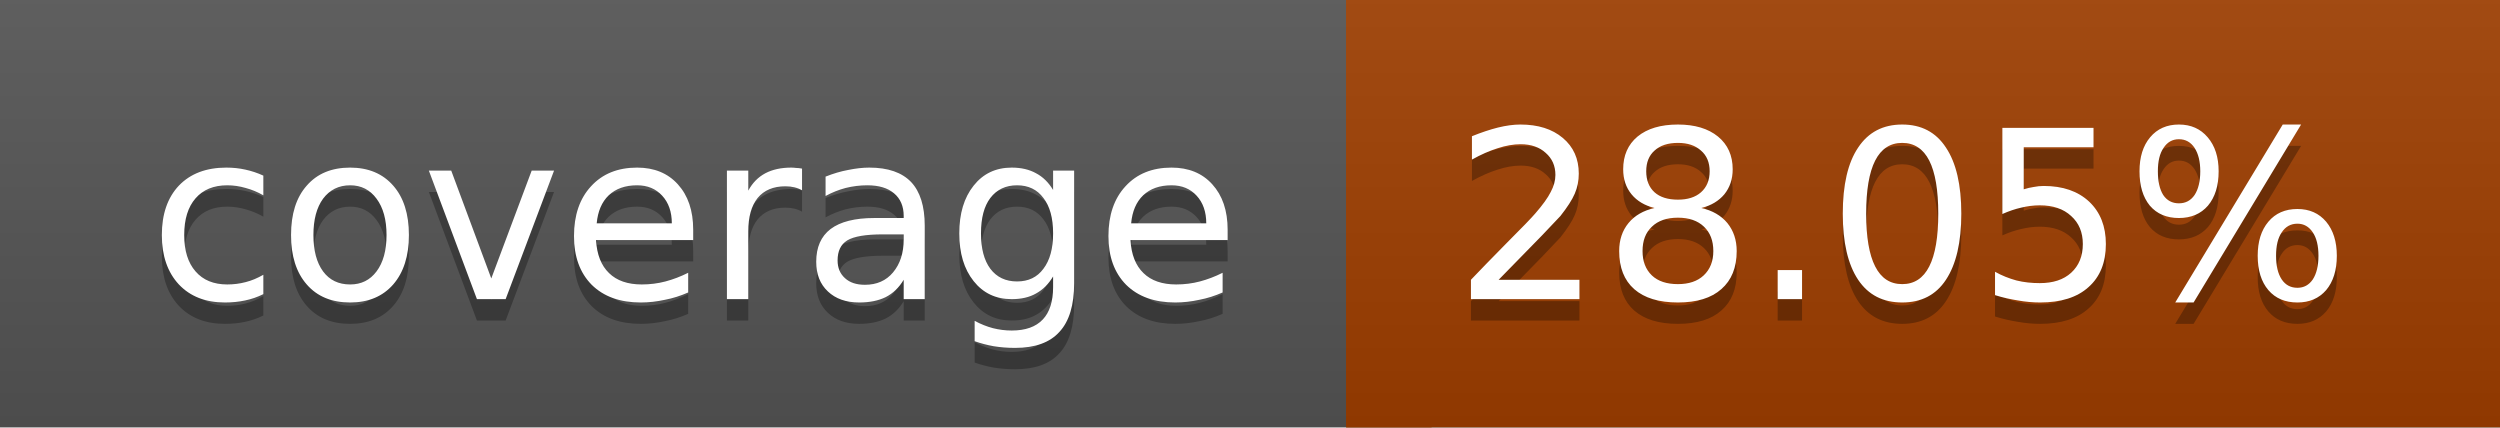
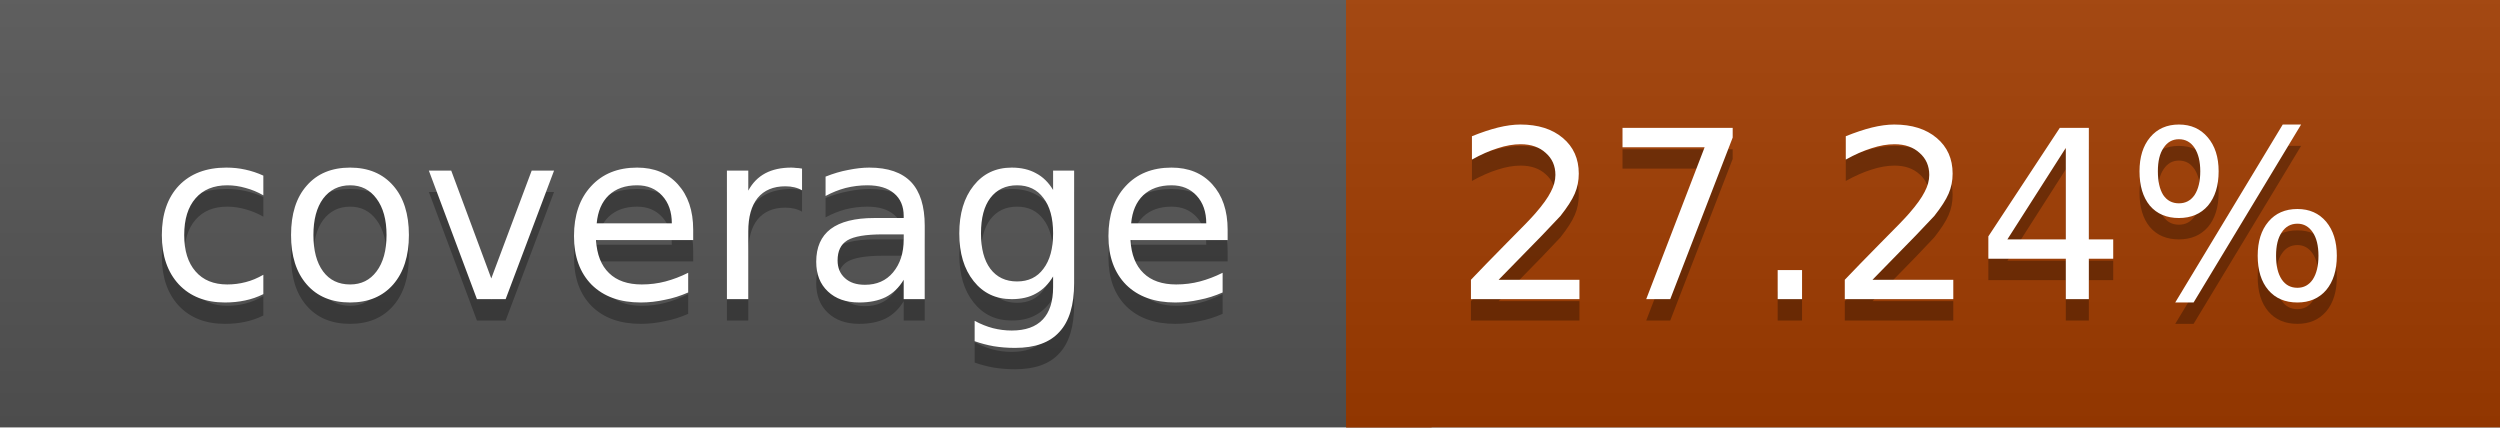
<svg xmlns="http://www.w3.org/2000/svg" width="117" height="20">
  <linearGradient id="a" x2="0" y2="100%">
    <stop offset="0" stop-color="#bbb" stop-opacity=".1" />
    <stop offset="1" stop-opacity=".1" />
  </linearGradient>
  <rect rx="0" width="117" height="20" fill="#555" />
-   <rect rx="0" x="63" width="54" height="20" fill="#9f3e00" />
-   <path fill="#9f3e00" d="M63 0h4v20h-4z" />
+   <rect rx="0" x="63" width="54" height="20" fill="#a13c00" />
+   <path fill="#a13c00" d="M63 0h4v20h-4z" />
  <rect rx="0" width="117" height="20" fill="url(#a)" />
  <g fill="#fff" text-anchor="middle" font-family="DejaVu Sans,Verdana,Geneva,sans-serif" font-size="11">
    <text x="32.5" y="15" fill="#010101" fill-opacity=".3">coverage</text>
    <text x="32.5" y="14">coverage</text>
-     <text x="89" y="15" fill="#010101" fill-opacity=".3">28.05%</text>
-     <text x="89" y="14">28.05%</text>
+     <text x="89" y="15" fill="#010101" fill-opacity=".3">27.24%</text>
+     <text x="89" y="14">27.24%</text>
  </g>
</svg>
